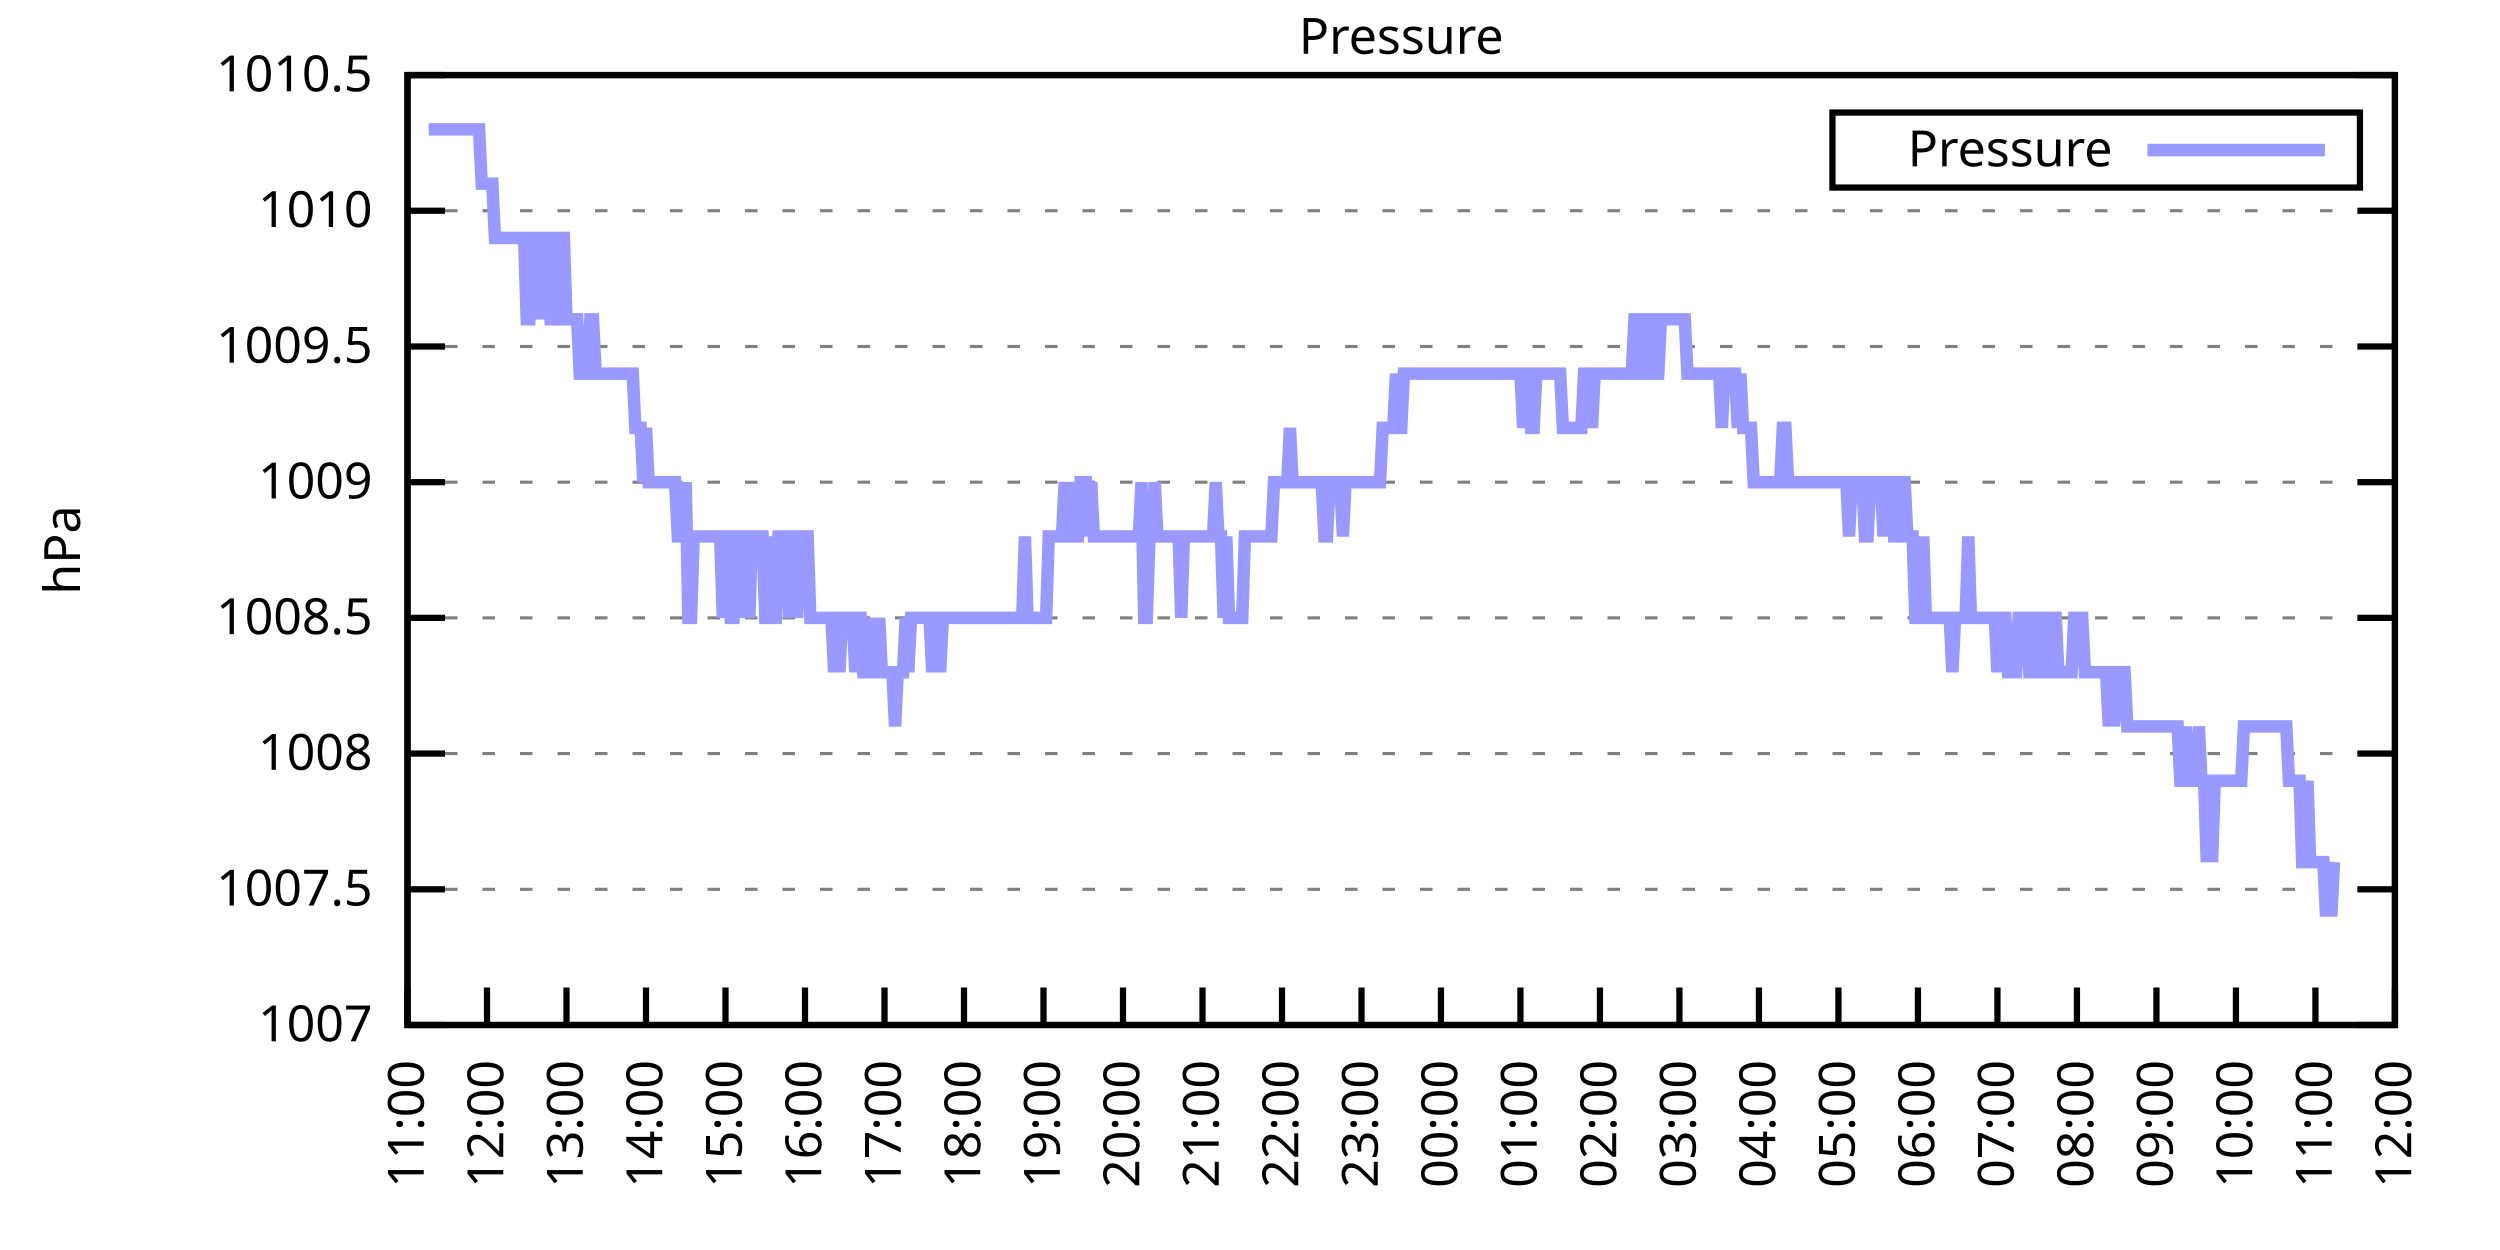
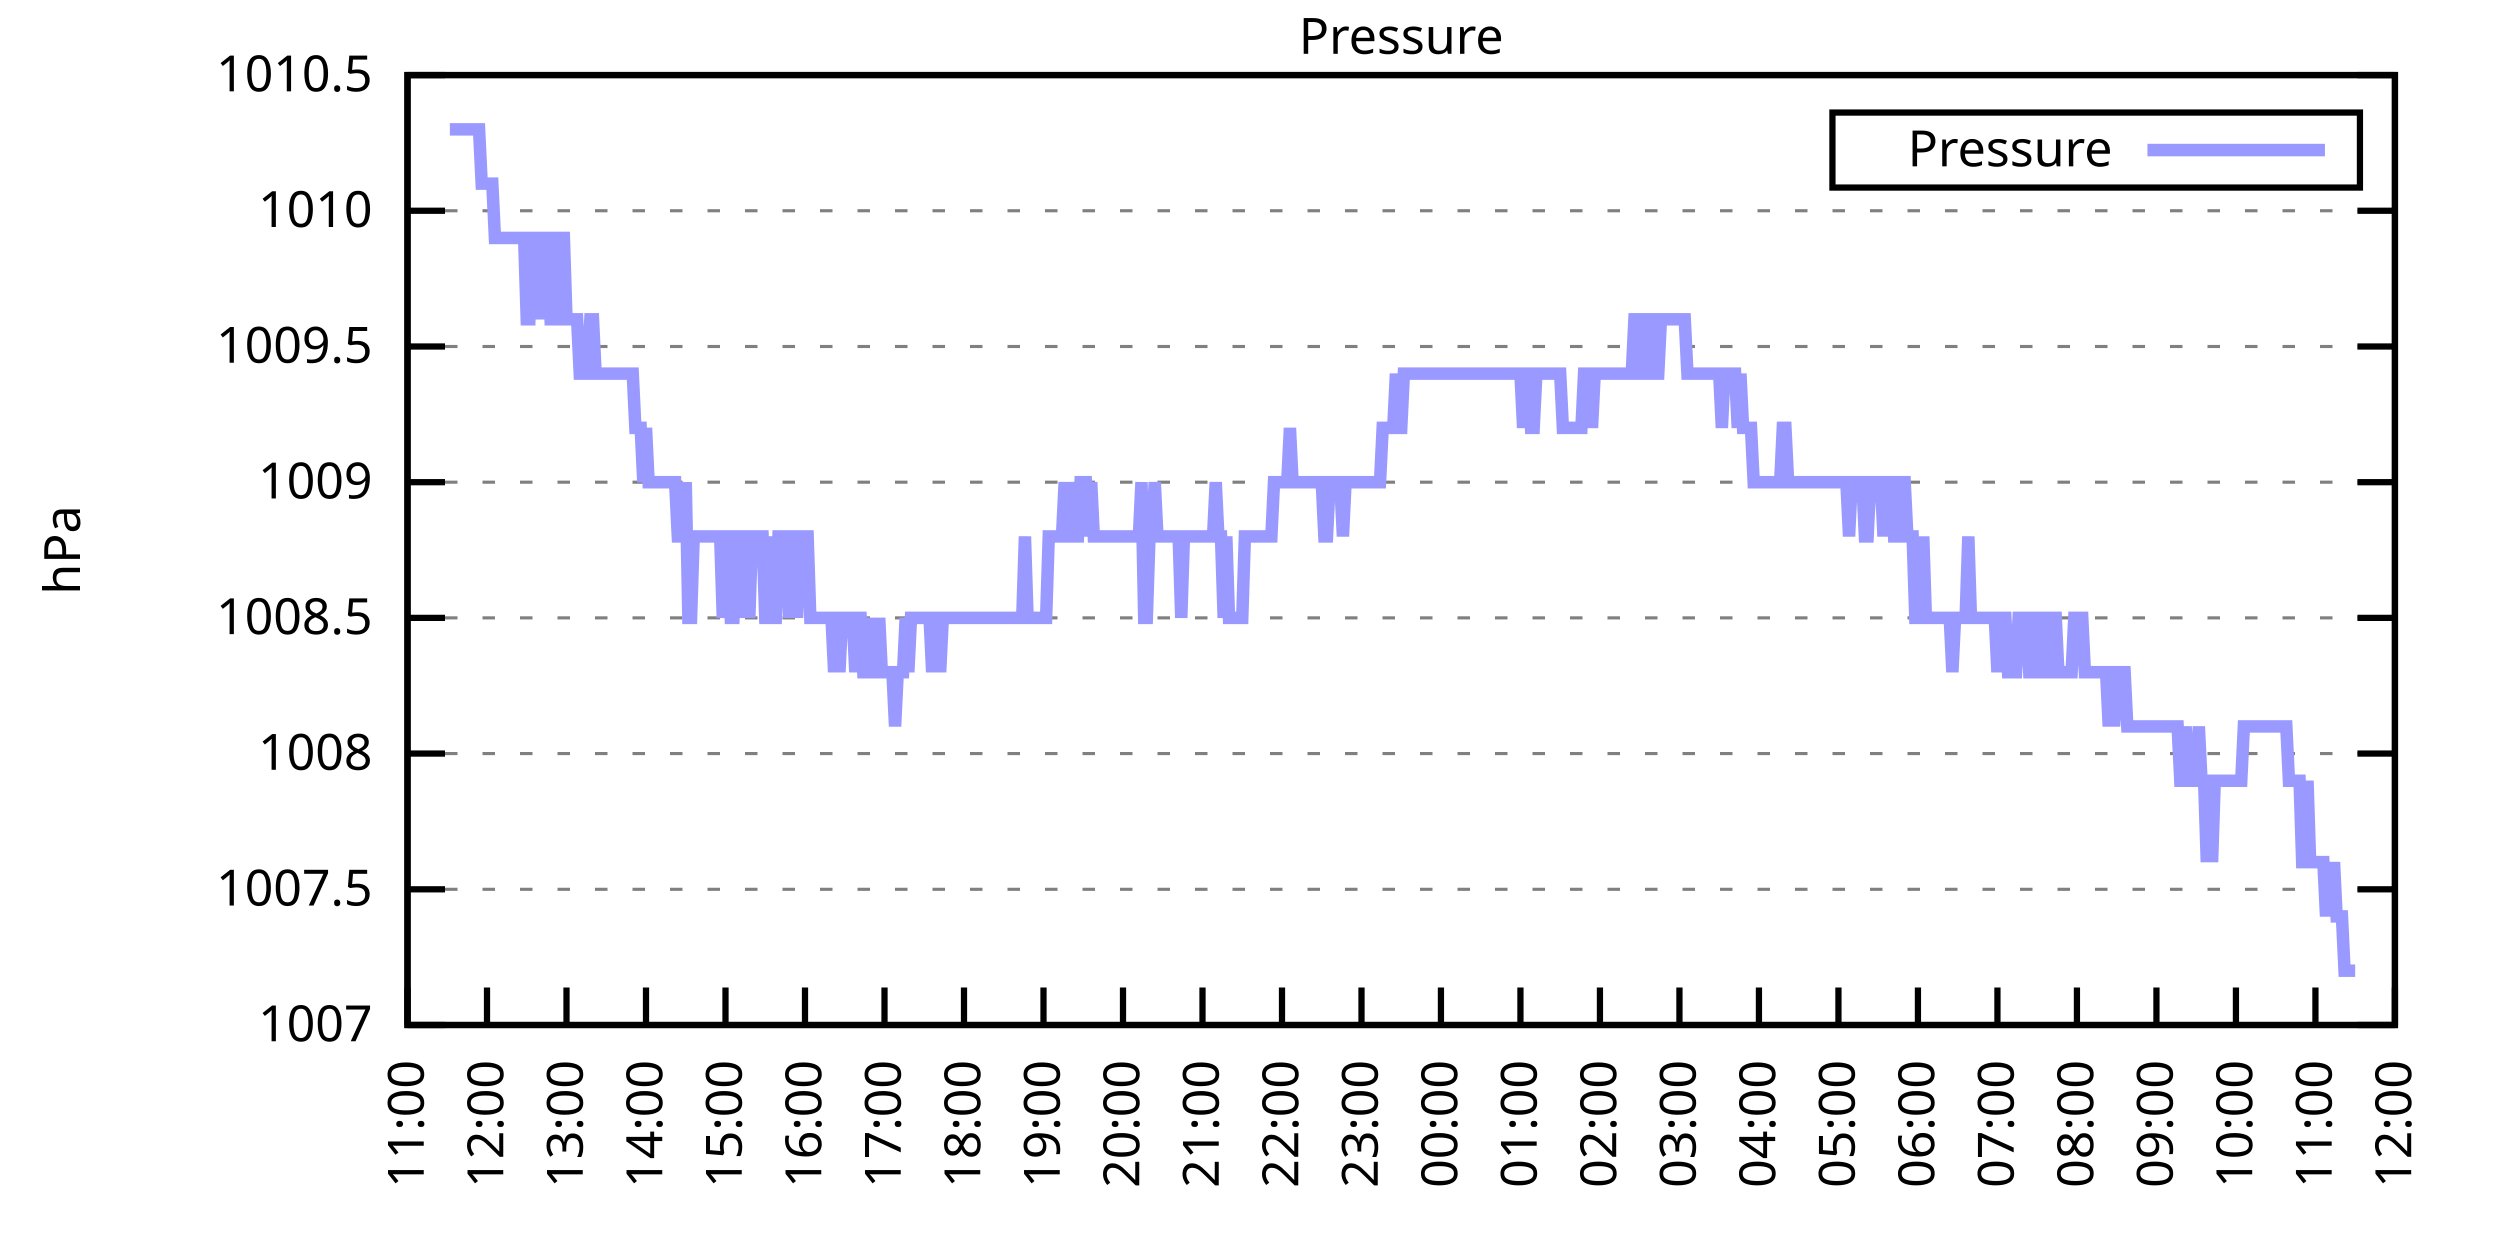
<svg xmlns="http://www.w3.org/2000/svg" xmlns:xlink="http://www.w3.org/1999/xlink" width="400" height="200" viewBox="0 0 400 200">
  <g id="gnuplot_canvas">
    <rect x="0" y="0" width="400" height="200" fill="none" />
    <defs>
      <circle id="gpDot" r="0.5" stroke-width="0.5" stroke="currentColor" />
      <path id="gpPt0" stroke-width="0.333" stroke="currentColor" d="M-1,0 h2 M0,-1 v2" />
      <path id="gpPt1" stroke-width="0.333" stroke="currentColor" d="M-1,-1 L1,1 M1,-1 L-1,1" />
      <path id="gpPt2" stroke-width="0.333" stroke="currentColor" d="M-1,0 L1,0 M0,-1 L0,1 M-1,-1 L1,1 M-1,1 L1,-1" />
      <rect id="gpPt3" stroke-width="0.333" stroke="currentColor" x="-1" y="-1" width="2" height="2" />
      <rect id="gpPt4" stroke-width="0.333" stroke="currentColor" fill="currentColor" x="-1" y="-1" width="2" height="2" />
      <circle id="gpPt5" stroke-width="0.333" stroke="currentColor" cx="0" cy="0" r="1" />
      <use xlink:href="#gpPt5" id="gpPt6" fill="currentColor" stroke="none" />
      <path id="gpPt7" stroke-width="0.333" stroke="currentColor" d="M0,-1.33 L-1.33,0.67 L1.33,0.67 z" />
      <use xlink:href="#gpPt7" id="gpPt8" fill="currentColor" stroke="none" />
      <use xlink:href="#gpPt7" id="gpPt9" stroke="currentColor" transform="rotate(180)" />
      <use xlink:href="#gpPt9" id="gpPt10" fill="currentColor" stroke="none" />
      <use xlink:href="#gpPt3" id="gpPt11" stroke="currentColor" transform="rotate(45)" />
      <use xlink:href="#gpPt11" id="gpPt12" fill="currentColor" stroke="none" />
      <path id="gpPt13" stroke-width="0.333" stroke="currentColor" d="M0,1.330 L1.265,0.411 L0.782,-1.067 L-0.782,-1.076 L-1.265,0.411 z" />
      <use xlink:href="#gpPt13" id="gpPt14" fill="currentColor" stroke="none" />
      <filter id="textbox" filterUnits="objectBoundingBox" x="0" y="0" height="1" width="1">
        <feFlood flood-color="white" flood-opacity="1" result="bgnd" />
        <feComposite in="SourceGraphic" in2="bgnd" operator="atop" />
      </filter>
      <filter id="greybox" filterUnits="objectBoundingBox" x="0" y="0" height="1" width="1">
        <feFlood flood-color="lightgrey" flood-opacity="1" result="grey" />
        <feComposite in="SourceGraphic" in2="grey" operator="atop" />
      </filter>
    </defs>
    <g fill="none" color="white" stroke="currentColor" stroke-width="1.00" stroke-linecap="butt" stroke-linejoin="miter">
</g>
    <g fill="none" color="black" stroke="currentColor" stroke-width="1.00" stroke-linecap="butt" stroke-linejoin="miter">
      <g stroke="none" shape-rendering="crispEdges">
        <polygon fill="rgb(255, 255, 255)" points="65.20,164.00 383.18,164.00 383.18,12.02 65.20,12.02 " />
      </g>
    </g>
    <g fill="none" color="black" stroke="currentColor" stroke-width="1.00" stroke-linecap="butt" stroke-linejoin="miter">
</g>
    <g fill="none" color="black" stroke="black" stroke-width="0.50" stroke-linecap="butt" stroke-linejoin="miter">
</g>
    <g fill="none" color="gray" stroke="currentColor" stroke-width="0.50" stroke-linecap="butt" stroke-linejoin="miter">
      <path stroke="gray" stroke-dasharray="2,4" class="gridline" d="M65.20,164.00 L383.19,164.00  " />
    </g>
    <g fill="none" color="gray" stroke="gray" stroke-width="1.00" stroke-linecap="butt" stroke-linejoin="miter">
</g>
    <g fill="none" color="black" stroke="currentColor" stroke-width="1.00" stroke-linecap="butt" stroke-linejoin="miter">
      <path stroke="black" d="M65.20,164.00 L71.20,164.00 M383.19,164.00 L377.19,164.00  " />
      <g transform="translate(59.60,166.60)" stroke="none" fill="black" font-family="Sans" font-size="8.00" text-anchor="end">
        <text>
          <tspan font-family="Sans"> 1007</tspan>
        </text>
      </g>
    </g>
    <g fill="none" color="black" stroke="currentColor" stroke-width="1.00" stroke-linecap="butt" stroke-linejoin="miter">
</g>
    <g fill="none" color="black" stroke="black" stroke-width="0.50" stroke-linecap="butt" stroke-linejoin="miter">
</g>
    <g fill="none" color="gray" stroke="currentColor" stroke-width="0.50" stroke-linecap="butt" stroke-linejoin="miter">
      <path stroke="gray" stroke-dasharray="2,4" class="gridline" d="M65.20,142.29 L383.19,142.29  " />
    </g>
    <g fill="none" color="gray" stroke="gray" stroke-width="1.00" stroke-linecap="butt" stroke-linejoin="miter">
</g>
    <g fill="none" color="black" stroke="currentColor" stroke-width="1.00" stroke-linecap="butt" stroke-linejoin="miter">
      <path stroke="black" d="M65.20,142.29 L71.20,142.29 M383.19,142.29 L377.19,142.29  " />
      <g transform="translate(59.60,144.89)" stroke="none" fill="black" font-family="Sans" font-size="8.00" text-anchor="end">
        <text>
          <tspan font-family="Sans"> 1007.5</tspan>
        </text>
      </g>
    </g>
    <g fill="none" color="black" stroke="currentColor" stroke-width="1.00" stroke-linecap="butt" stroke-linejoin="miter">
</g>
    <g fill="none" color="black" stroke="black" stroke-width="0.50" stroke-linecap="butt" stroke-linejoin="miter">
</g>
    <g fill="none" color="gray" stroke="currentColor" stroke-width="0.50" stroke-linecap="butt" stroke-linejoin="miter">
      <path stroke="gray" stroke-dasharray="2,4" class="gridline" d="M65.20,120.57 L383.19,120.57  " />
    </g>
    <g fill="none" color="gray" stroke="gray" stroke-width="1.00" stroke-linecap="butt" stroke-linejoin="miter">
</g>
    <g fill="none" color="black" stroke="currentColor" stroke-width="1.00" stroke-linecap="butt" stroke-linejoin="miter">
      <path stroke="black" d="M65.20,120.57 L71.20,120.57 M383.19,120.57 L377.19,120.57  " />
      <g transform="translate(59.60,123.17)" stroke="none" fill="black" font-family="Sans" font-size="8.00" text-anchor="end">
        <text>
          <tspan font-family="Sans"> 1008</tspan>
        </text>
      </g>
    </g>
    <g fill="none" color="black" stroke="currentColor" stroke-width="1.00" stroke-linecap="butt" stroke-linejoin="miter">
</g>
    <g fill="none" color="black" stroke="black" stroke-width="0.50" stroke-linecap="butt" stroke-linejoin="miter">
</g>
    <g fill="none" color="gray" stroke="currentColor" stroke-width="0.50" stroke-linecap="butt" stroke-linejoin="miter">
      <path stroke="gray" stroke-dasharray="2,4" class="gridline" d="M65.20,98.86 L383.19,98.86  " />
    </g>
    <g fill="none" color="gray" stroke="gray" stroke-width="1.00" stroke-linecap="butt" stroke-linejoin="miter">
</g>
    <g fill="none" color="black" stroke="currentColor" stroke-width="1.00" stroke-linecap="butt" stroke-linejoin="miter">
      <path stroke="black" d="M65.20,98.86 L71.20,98.86 M383.19,98.86 L377.19,98.86  " />
      <g transform="translate(59.60,101.46)" stroke="none" fill="black" font-family="Sans" font-size="8.00" text-anchor="end">
        <text>
          <tspan font-family="Sans"> 1008.5</tspan>
        </text>
      </g>
    </g>
    <g fill="none" color="black" stroke="currentColor" stroke-width="1.00" stroke-linecap="butt" stroke-linejoin="miter">
</g>
    <g fill="none" color="black" stroke="black" stroke-width="0.50" stroke-linecap="butt" stroke-linejoin="miter">
</g>
    <g fill="none" color="gray" stroke="currentColor" stroke-width="0.50" stroke-linecap="butt" stroke-linejoin="miter">
      <path stroke="gray" stroke-dasharray="2,4" class="gridline" d="M65.20,77.15 L383.19,77.15  " />
    </g>
    <g fill="none" color="gray" stroke="gray" stroke-width="1.00" stroke-linecap="butt" stroke-linejoin="miter">
</g>
    <g fill="none" color="black" stroke="currentColor" stroke-width="1.00" stroke-linecap="butt" stroke-linejoin="miter">
      <path stroke="black" d="M65.20,77.15 L71.20,77.15 M383.19,77.15 L377.19,77.15  " />
      <g transform="translate(59.60,79.75)" stroke="none" fill="black" font-family="Sans" font-size="8.00" text-anchor="end">
        <text>
          <tspan font-family="Sans"> 1009</tspan>
        </text>
      </g>
    </g>
    <g fill="none" color="black" stroke="currentColor" stroke-width="1.00" stroke-linecap="butt" stroke-linejoin="miter">
</g>
    <g fill="none" color="black" stroke="black" stroke-width="0.50" stroke-linecap="butt" stroke-linejoin="miter">
</g>
    <g fill="none" color="gray" stroke="currentColor" stroke-width="0.50" stroke-linecap="butt" stroke-linejoin="miter">
      <path stroke="gray" stroke-dasharray="2,4" class="gridline" d="M65.20,55.44 L383.19,55.44  " />
    </g>
    <g fill="none" color="gray" stroke="gray" stroke-width="1.00" stroke-linecap="butt" stroke-linejoin="miter">
</g>
    <g fill="none" color="black" stroke="currentColor" stroke-width="1.00" stroke-linecap="butt" stroke-linejoin="miter">
      <path stroke="black" d="M65.20,55.44 L71.20,55.44 M383.19,55.44 L377.19,55.44  " />
      <g transform="translate(59.60,58.04)" stroke="none" fill="black" font-family="Sans" font-size="8.00" text-anchor="end">
        <text>
          <tspan font-family="Sans"> 1009.5</tspan>
        </text>
      </g>
    </g>
    <g fill="none" color="black" stroke="currentColor" stroke-width="1.00" stroke-linecap="butt" stroke-linejoin="miter">
</g>
    <g fill="none" color="black" stroke="black" stroke-width="0.50" stroke-linecap="butt" stroke-linejoin="miter">
</g>
    <g fill="none" color="gray" stroke="currentColor" stroke-width="0.50" stroke-linecap="butt" stroke-linejoin="miter">
      <path stroke="gray" stroke-dasharray="2,4" class="gridline" d="M65.20,33.72 L383.19,33.72  " />
    </g>
    <g fill="none" color="gray" stroke="gray" stroke-width="1.00" stroke-linecap="butt" stroke-linejoin="miter">
</g>
    <g fill="none" color="black" stroke="currentColor" stroke-width="1.00" stroke-linecap="butt" stroke-linejoin="miter">
      <path stroke="black" d="M65.20,33.72 L71.20,33.72 M383.19,33.72 L377.19,33.72  " />
      <g transform="translate(59.60,36.32)" stroke="none" fill="black" font-family="Sans" font-size="8.00" text-anchor="end">
        <text>
          <tspan font-family="Sans"> 1010</tspan>
        </text>
      </g>
    </g>
    <g fill="none" color="black" stroke="currentColor" stroke-width="1.00" stroke-linecap="butt" stroke-linejoin="miter">
</g>
    <g fill="none" color="black" stroke="black" stroke-width="0.50" stroke-linecap="butt" stroke-linejoin="miter">
</g>
    <g fill="none" color="gray" stroke="currentColor" stroke-width="0.50" stroke-linecap="butt" stroke-linejoin="miter">
      <path stroke="gray" stroke-dasharray="2,4" class="gridline" d="M65.20,12.01 L383.19,12.01  " />
    </g>
    <g fill="none" color="gray" stroke="gray" stroke-width="1.00" stroke-linecap="butt" stroke-linejoin="miter">
</g>
    <g fill="none" color="black" stroke="currentColor" stroke-width="1.00" stroke-linecap="butt" stroke-linejoin="miter">
      <path stroke="black" d="M65.20,12.01 L71.20,12.01 M383.19,12.01 L377.19,12.01  " />
      <g transform="translate(59.60,14.61)" stroke="none" fill="black" font-family="Sans" font-size="8.00" text-anchor="end">
        <text>
          <tspan font-family="Sans"> 1010.5</tspan>
        </text>
      </g>
    </g>
    <g fill="none" color="black" stroke="currentColor" stroke-width="1.00" stroke-linecap="butt" stroke-linejoin="miter">
      <path stroke="black" d="M65.20,164.00 L65.20,158.00  " />
      <g transform="translate(67.80,169.60) rotate(270.00)" stroke="none" fill="black" font-family="Sans" font-size="8.00" text-anchor="end">
        <text>
          <tspan font-family="Sans">11:00</tspan>
        </text>
      </g>
    </g>
    <g fill="none" color="black" stroke="currentColor" stroke-width="1.00" stroke-linecap="butt" stroke-linejoin="miter">
      <path stroke="black" d="M77.92,164.00 L77.92,158.00  " />
      <g transform="translate(80.52,169.60) rotate(270.00)" stroke="none" fill="black" font-family="Sans" font-size="8.00" text-anchor="end">
        <text>
          <tspan font-family="Sans">12:00</tspan>
        </text>
      </g>
    </g>
    <g fill="none" color="black" stroke="currentColor" stroke-width="1.00" stroke-linecap="butt" stroke-linejoin="miter">
      <path stroke="black" d="M90.64,164.00 L90.64,158.00  " />
      <g transform="translate(93.24,169.60) rotate(270.00)" stroke="none" fill="black" font-family="Sans" font-size="8.00" text-anchor="end">
        <text>
          <tspan font-family="Sans">13:00</tspan>
        </text>
      </g>
    </g>
    <g fill="none" color="black" stroke="currentColor" stroke-width="1.00" stroke-linecap="butt" stroke-linejoin="miter">
      <path stroke="black" d="M103.36,164.00 L103.36,158.00  " />
      <g transform="translate(105.96,169.60) rotate(270.00)" stroke="none" fill="black" font-family="Sans" font-size="8.00" text-anchor="end">
        <text>
          <tspan font-family="Sans">14:00</tspan>
        </text>
      </g>
    </g>
    <g fill="none" color="black" stroke="currentColor" stroke-width="1.00" stroke-linecap="butt" stroke-linejoin="miter">
      <path stroke="black" d="M116.08,164.00 L116.08,158.00  " />
      <g transform="translate(118.68,169.60) rotate(270.00)" stroke="none" fill="black" font-family="Sans" font-size="8.00" text-anchor="end">
        <text>
          <tspan font-family="Sans">15:00</tspan>
        </text>
      </g>
    </g>
    <g fill="none" color="black" stroke="currentColor" stroke-width="1.00" stroke-linecap="butt" stroke-linejoin="miter">
      <path stroke="black" d="M128.80,164.00 L128.80,158.00  " />
      <g transform="translate(131.40,169.60) rotate(270.00)" stroke="none" fill="black" font-family="Sans" font-size="8.00" text-anchor="end">
        <text>
          <tspan font-family="Sans">16:00</tspan>
        </text>
      </g>
    </g>
    <g fill="none" color="black" stroke="currentColor" stroke-width="1.00" stroke-linecap="butt" stroke-linejoin="miter">
      <path stroke="black" d="M141.52,164.00 L141.52,158.00  " />
      <g transform="translate(144.12,169.60) rotate(270.00)" stroke="none" fill="black" font-family="Sans" font-size="8.00" text-anchor="end">
        <text>
          <tspan font-family="Sans">17:00</tspan>
        </text>
      </g>
    </g>
    <g fill="none" color="black" stroke="currentColor" stroke-width="1.00" stroke-linecap="butt" stroke-linejoin="miter">
      <path stroke="black" d="M154.24,164.00 L154.24,158.00  " />
      <g transform="translate(156.84,169.60) rotate(270.00)" stroke="none" fill="black" font-family="Sans" font-size="8.00" text-anchor="end">
        <text>
          <tspan font-family="Sans">18:00</tspan>
        </text>
      </g>
    </g>
    <g fill="none" color="black" stroke="currentColor" stroke-width="1.00" stroke-linecap="butt" stroke-linejoin="miter">
      <path stroke="black" d="M166.96,164.00 L166.96,158.00  " />
      <g transform="translate(169.56,169.60) rotate(270.00)" stroke="none" fill="black" font-family="Sans" font-size="8.00" text-anchor="end">
        <text>
          <tspan font-family="Sans">19:00</tspan>
        </text>
      </g>
    </g>
    <g fill="none" color="black" stroke="currentColor" stroke-width="1.00" stroke-linecap="butt" stroke-linejoin="miter">
      <path stroke="black" d="M179.68,164.00 L179.68,158.00  " />
      <g transform="translate(182.28,169.60) rotate(270.00)" stroke="none" fill="black" font-family="Sans" font-size="8.00" text-anchor="end">
        <text>
          <tspan font-family="Sans">20:00</tspan>
        </text>
      </g>
    </g>
    <g fill="none" color="black" stroke="currentColor" stroke-width="1.00" stroke-linecap="butt" stroke-linejoin="miter">
      <path stroke="black" d="M192.40,164.00 L192.40,158.00  " />
      <g transform="translate(195.00,169.60) rotate(270.00)" stroke="none" fill="black" font-family="Sans" font-size="8.00" text-anchor="end">
        <text>
          <tspan font-family="Sans">21:00</tspan>
        </text>
      </g>
    </g>
    <g fill="none" color="black" stroke="currentColor" stroke-width="1.00" stroke-linecap="butt" stroke-linejoin="miter">
      <path stroke="black" d="M205.12,164.00 L205.12,158.00  " />
      <g transform="translate(207.72,169.60) rotate(270.00)" stroke="none" fill="black" font-family="Sans" font-size="8.00" text-anchor="end">
        <text>
          <tspan font-family="Sans">22:00</tspan>
        </text>
      </g>
    </g>
    <g fill="none" color="black" stroke="currentColor" stroke-width="1.00" stroke-linecap="butt" stroke-linejoin="miter">
      <path stroke="black" d="M217.84,164.00 L217.84,158.00  " />
      <g transform="translate(220.44,169.60) rotate(270.00)" stroke="none" fill="black" font-family="Sans" font-size="8.00" text-anchor="end">
        <text>
          <tspan font-family="Sans">23:00</tspan>
        </text>
      </g>
    </g>
    <g fill="none" color="black" stroke="currentColor" stroke-width="1.00" stroke-linecap="butt" stroke-linejoin="miter">
      <path stroke="black" d="M230.55,164.00 L230.55,158.00  " />
      <g transform="translate(233.15,169.60) rotate(270.00)" stroke="none" fill="black" font-family="Sans" font-size="8.00" text-anchor="end">
        <text>
          <tspan font-family="Sans">00:00</tspan>
        </text>
      </g>
    </g>
    <g fill="none" color="black" stroke="currentColor" stroke-width="1.00" stroke-linecap="butt" stroke-linejoin="miter">
      <path stroke="black" d="M243.27,164.00 L243.27,158.00  " />
      <g transform="translate(245.87,169.60) rotate(270.00)" stroke="none" fill="black" font-family="Sans" font-size="8.00" text-anchor="end">
        <text>
          <tspan font-family="Sans">01:00</tspan>
        </text>
      </g>
    </g>
    <g fill="none" color="black" stroke="currentColor" stroke-width="1.00" stroke-linecap="butt" stroke-linejoin="miter">
      <path stroke="black" d="M255.99,164.00 L255.99,158.00  " />
      <g transform="translate(258.59,169.60) rotate(270.00)" stroke="none" fill="black" font-family="Sans" font-size="8.00" text-anchor="end">
        <text>
          <tspan font-family="Sans">02:00</tspan>
        </text>
      </g>
    </g>
    <g fill="none" color="black" stroke="currentColor" stroke-width="1.00" stroke-linecap="butt" stroke-linejoin="miter">
      <path stroke="black" d="M268.71,164.00 L268.71,158.00  " />
      <g transform="translate(271.31,169.60) rotate(270.00)" stroke="none" fill="black" font-family="Sans" font-size="8.00" text-anchor="end">
        <text>
          <tspan font-family="Sans">03:00</tspan>
        </text>
      </g>
    </g>
    <g fill="none" color="black" stroke="currentColor" stroke-width="1.00" stroke-linecap="butt" stroke-linejoin="miter">
      <path stroke="black" d="M281.43,164.00 L281.43,158.00  " />
      <g transform="translate(284.03,169.60) rotate(270.00)" stroke="none" fill="black" font-family="Sans" font-size="8.00" text-anchor="end">
        <text>
          <tspan font-family="Sans">04:00</tspan>
        </text>
      </g>
    </g>
    <g fill="none" color="black" stroke="currentColor" stroke-width="1.00" stroke-linecap="butt" stroke-linejoin="miter">
      <path stroke="black" d="M294.15,164.00 L294.15,158.00  " />
      <g transform="translate(296.75,169.60) rotate(270.00)" stroke="none" fill="black" font-family="Sans" font-size="8.00" text-anchor="end">
        <text>
          <tspan font-family="Sans">05:00</tspan>
        </text>
      </g>
    </g>
    <g fill="none" color="black" stroke="currentColor" stroke-width="1.00" stroke-linecap="butt" stroke-linejoin="miter">
      <path stroke="black" d="M306.87,164.00 L306.87,158.00  " />
      <g transform="translate(309.47,169.60) rotate(270.00)" stroke="none" fill="black" font-family="Sans" font-size="8.00" text-anchor="end">
        <text>
          <tspan font-family="Sans">06:00</tspan>
        </text>
      </g>
    </g>
    <g fill="none" color="black" stroke="currentColor" stroke-width="1.00" stroke-linecap="butt" stroke-linejoin="miter">
      <path stroke="black" d="M319.59,164.00 L319.59,158.00  " />
      <g transform="translate(322.19,169.60) rotate(270.00)" stroke="none" fill="black" font-family="Sans" font-size="8.00" text-anchor="end">
        <text>
          <tspan font-family="Sans">07:00</tspan>
        </text>
      </g>
    </g>
    <g fill="none" color="black" stroke="currentColor" stroke-width="1.00" stroke-linecap="butt" stroke-linejoin="miter">
      <path stroke="black" d="M332.31,164.00 L332.31,158.00  " />
      <g transform="translate(334.91,169.60) rotate(270.00)" stroke="none" fill="black" font-family="Sans" font-size="8.00" text-anchor="end">
        <text>
          <tspan font-family="Sans">08:00</tspan>
        </text>
      </g>
    </g>
    <g fill="none" color="black" stroke="currentColor" stroke-width="1.00" stroke-linecap="butt" stroke-linejoin="miter">
      <path stroke="black" d="M345.03,164.00 L345.03,158.00  " />
      <g transform="translate(347.63,169.60) rotate(270.00)" stroke="none" fill="black" font-family="Sans" font-size="8.00" text-anchor="end">
        <text>
          <tspan font-family="Sans">09:00</tspan>
        </text>
      </g>
    </g>
    <g fill="none" color="black" stroke="currentColor" stroke-width="1.00" stroke-linecap="butt" stroke-linejoin="miter">
      <path stroke="black" d="M357.75,164.00 L357.75,158.00  " />
      <g transform="translate(360.35,169.60) rotate(270.00)" stroke="none" fill="black" font-family="Sans" font-size="8.00" text-anchor="end">
        <text>
          <tspan font-family="Sans">10:00</tspan>
        </text>
      </g>
    </g>
    <g fill="none" color="black" stroke="currentColor" stroke-width="1.00" stroke-linecap="butt" stroke-linejoin="miter">
      <path stroke="black" d="M370.47,164.00 L370.47,158.00  " />
      <g transform="translate(373.07,169.60) rotate(270.00)" stroke="none" fill="black" font-family="Sans" font-size="8.00" text-anchor="end">
        <text>
          <tspan font-family="Sans">11:00</tspan>
        </text>
      </g>
    </g>
    <g fill="none" color="black" stroke="currentColor" stroke-width="1.00" stroke-linecap="butt" stroke-linejoin="miter">
      <path stroke="black" d="M383.19,164.00 L383.19,158.00  " />
      <g transform="translate(385.79,169.60) rotate(270.00)" stroke="none" fill="black" font-family="Sans" font-size="8.00" text-anchor="end">
        <text>
          <tspan font-family="Sans">12:00</tspan>
        </text>
      </g>
    </g>
    <g fill="none" color="black" stroke="currentColor" stroke-width="1.00" stroke-linecap="butt" stroke-linejoin="miter">
</g>
    <g fill="none" color="black" stroke="currentColor" stroke-width="1.00" stroke-linecap="butt" stroke-linejoin="miter">
      <path stroke="black" d="M65.20,12.01 L65.20,164.00 L383.19,164.00 L383.19,12.01 L65.20,12.01 Z  " />
    </g>
    <g fill="none" color="black" stroke="currentColor" stroke-width="1.00" stroke-linecap="butt" stroke-linejoin="miter">
</g>
    <g fill="none" color="black" stroke="currentColor" stroke-width="1.00" stroke-linecap="butt" stroke-linejoin="miter">
      <path stroke="black" d="M293.19,30.01 L293.19,18.01 L377.59,18.01 L377.59,30.01 L293.19,30.01 Z  " />
    </g>
    <g id="Pressure_plot_1">
      <g fill="none" color="white" stroke="black" stroke-width="2.00" stroke-linecap="butt" stroke-linejoin="miter">
</g>
      <g fill="none" color="black" stroke="currentColor" stroke-width="2.00" stroke-linecap="butt" stroke-linejoin="miter">
        <g transform="translate(337.99,26.61)" stroke="none" fill="black" font-family="Sans" font-size="8.00" text-anchor="end">
          <text>
            <tspan font-family="Sans">Pressure</tspan>
          </text>
        </g>
      </g>
      <g fill="none" color="black" stroke="currentColor" stroke-width="2.00" stroke-linecap="butt" stroke-linejoin="miter">
-         <path stroke="rgb(153, 153, 255)" d="M343.59,24.01 L371.99,24.01 M68.59,20.70 L69.02,20.70 L69.44,20.70 L69.86,20.70 L70.29,20.70 L70.71,20.70   L71.14,20.70 L71.56,20.70 L71.98,20.70 L72.41,20.70 L72.83,20.70 L73.26,20.70 L73.68,20.70 L74.10,20.70   L74.53,20.70 L74.95,20.70 L75.38,20.70 L75.80,20.70 L76.22,20.70 L76.65,20.70 L77.07,29.38 L77.50,29.38   L77.92,29.38 L78.34,29.38 L78.77,29.38 L79.19,38.07 L79.62,38.07 L80.04,38.07 L80.46,38.07 L80.89,38.07   L81.31,38.07 L81.74,38.07 L82.16,38.07 L82.58,38.07 L83.01,38.07 L83.43,38.07 L83.86,38.07 L84.28,51.09   L84.70,51.09 L85.13,38.07 L85.55,38.07 L85.98,51.09 L86.40,38.07 L86.82,51.09 L87.25,38.07 L87.67,38.07   L88.10,51.09 L88.52,51.09 L88.94,51.09 L89.37,38.07 L89.79,38.07 L90.22,38.07 L90.64,51.09 L91.06,51.09   L91.49,51.09 L91.91,51.09 L92.34,51.09 L92.76,59.78 L93.18,59.78 L93.61,59.78 L94.03,59.78 L94.46,51.09   L94.88,51.09 L95.30,59.78 L95.73,59.78 L96.15,59.78 L96.58,59.78 L97.00,59.78 L97.42,59.78 L97.85,59.78   L98.27,59.78 L98.69,59.78 L99.12,59.78 L99.54,59.78 L99.97,59.78 L100.39,59.78 L100.81,59.78 L101.24,59.78   L101.66,68.46 L102.09,68.46 L102.51,68.46 L102.93,77.15 L103.36,68.46 L103.78,77.15 L104.21,77.15 L104.63,77.15   L105.05,77.15 L105.48,77.15 L105.90,77.15 L106.33,77.15 L106.75,77.15 L107.17,77.15 L107.60,77.15 L108.02,77.15   L108.45,85.83 L108.87,85.83 L109.29,85.83 L109.72,77.15 L110.14,98.86 L110.57,98.86 L110.99,85.83 L111.41,85.83   L111.84,85.83 L112.26,85.83 L112.69,85.83 L113.11,85.83 L113.53,85.83 L113.96,85.83 L114.38,85.83 L114.81,85.83   L115.23,85.83 L115.65,98.86 L116.08,85.83 L116.50,85.83 L116.93,98.86 L117.35,98.86 L117.77,85.83 L118.20,85.83   L118.62,85.83 L119.05,98.86 L119.47,85.83 L119.89,98.86 L120.32,85.83 L120.74,85.83 L121.17,85.83 L121.59,85.83   L122.01,85.83 L122.44,98.86 L122.86,98.86 L123.29,85.83 L123.71,98.86 L124.13,98.86 L124.56,85.83 L124.98,85.83   L125.41,85.83 L125.83,85.83 L126.25,98.86 L126.68,85.83 L127.10,85.83 L127.53,98.86 L127.95,85.83 L128.37,85.83   L128.80,85.83 L129.22,85.83 L129.65,98.86 L130.07,98.86 L130.49,98.86 L130.92,98.86 L131.34,98.86 L131.77,98.86   L132.19,98.86 L132.61,98.86 L133.04,98.86 L133.46,107.55 L133.89,98.86 L134.31,107.55 L134.73,98.86 L135.16,98.86   L135.58,98.86 L136.01,98.86 L136.43,98.86 L136.85,107.55 L137.28,98.86 L137.70,98.86 L138.13,107.55 L138.55,107.55   L138.97,107.55 L139.40,98.86 L139.82,107.55 L140.25,107.55 L140.67,98.86 L141.09,107.55 L141.52,107.55 L141.94,107.55   L142.37,107.55 L142.79,107.55 L143.21,116.23 L143.64,107.55 L144.06,107.55 L144.49,107.55 L144.91,98.86 L145.33,107.55   L145.76,98.86 L146.18,98.86 L146.61,98.86 L147.03,98.86 L147.45,98.86 L147.88,98.86 L148.30,98.86 L148.73,98.86   L149.15,107.55 L149.57,98.86 L150.00,98.86 L150.42,107.55 L150.85,98.86 L151.27,98.86 L151.69,98.86 L152.12,98.86   L152.54,98.86 L152.97,98.86 L153.39,98.86 L153.81,98.86 L154.24,98.86 L154.66,98.86 L155.09,98.86 L155.51,98.86   L155.93,98.86 L156.36,98.86 L156.78,98.86 L157.21,98.86 L157.63,98.86 L158.05,98.86 L158.48,98.86 L158.90,98.86   L159.33,98.86 L159.75,98.86 L160.17,98.86 L160.60,98.86 L161.02,98.86 L161.44,98.86 L161.87,98.86 L162.29,98.86   L162.72,98.86 L163.14,98.86 L163.56,98.86 L163.99,85.83 L164.41,98.86 L164.84,98.86 L165.26,98.86 L165.68,98.86   L166.11,98.86 L166.53,98.86 L166.96,98.86 L167.38,98.86 L167.80,85.83 L168.23,85.83 L168.65,85.83 L169.08,85.83   L169.50,85.83 L169.92,85.83 L170.35,77.15 L170.77,85.83 L171.20,77.15 L171.62,85.83 L172.04,85.83 L172.47,85.83   L172.89,77.15 L173.32,77.15 L173.74,77.15 L174.16,85.83 L174.59,77.15 L175.01,85.83 L175.44,85.83 L175.86,85.83   L176.28,85.83 L176.71,85.83 L177.13,85.83 L177.56,85.83 L177.98,85.83 L178.40,85.83 L178.83,85.83 L179.25,85.83   L179.68,85.83 L180.10,85.83 L180.52,85.83 L180.95,85.83 L181.37,85.83 L181.80,85.83 L182.22,85.83 L182.64,77.15   L183.07,98.86 L183.49,98.86 L183.92,85.83 L184.34,85.83 L184.76,77.15 L185.19,85.83 L185.61,85.83 L186.04,85.83   L186.46,85.83 L186.88,85.83 L187.31,85.83 L187.73,85.83 L188.16,85.83 L188.58,85.83 L189.00,98.86 L189.43,85.83   L189.85,85.83 L190.28,85.83 L190.70,85.83 L191.12,85.83 L191.55,85.83 L191.97,85.83 L192.40,85.83 L192.82,85.83   L193.24,85.83 L193.67,85.83 L194.09,85.83 L194.52,77.15 L194.94,85.83 L195.36,85.83 L195.79,98.86 L196.21,85.83   L196.64,98.86 L197.06,98.86 L197.48,98.86 L197.91,98.86 L198.33,98.86 L198.76,98.86 L199.18,85.83 L199.60,85.83   L200.03,85.83 L200.45,85.83 L200.88,85.83 L201.30,85.83 L201.72,85.83 L202.15,85.83 L202.57,85.83 L203.00,85.83   L203.42,85.83 L203.84,77.15 L204.27,77.15 L204.69,77.15 L205.12,77.15 L205.54,77.15 L205.96,77.15 L206.39,68.46   L206.81,77.15 L207.24,77.15 L207.66,77.15 L208.08,77.15 L208.51,77.15 L208.93,77.15 L209.36,77.15 L209.78,77.15   L210.20,77.15 L210.63,77.15 L211.05,77.15 L211.48,77.15 L211.90,85.83 L212.32,85.83 L212.75,77.15 L213.17,77.15   L213.60,77.15 L214.02,77.15 L214.44,77.15 L214.87,85.83 L215.29,77.15 L215.72,77.15 L216.14,77.15 L216.56,77.15   L216.99,77.15 L217.41,77.15 L217.84,77.15 L218.26,77.15 L218.68,77.15 L219.11,77.15 L219.53,77.15 L219.96,77.15   L220.38,77.15 L220.80,77.15 L221.23,68.46 L221.65,68.46 L222.08,68.46 L222.50,68.46 L222.92,68.46 L223.35,59.78   L223.77,68.46 L224.20,68.46 L224.62,59.78 L225.04,59.78 L225.47,59.78 L225.89,59.78 L226.31,59.78 L226.74,59.78   L227.16,59.78 L227.59,59.78 L228.01,59.78 L228.43,59.78 L228.86,59.78 L229.28,59.78 L229.71,59.78 L230.13,59.78   L230.55,59.78 L230.98,59.78 L231.40,59.78 L231.83,59.78 L232.25,59.78 L232.67,59.78 L233.10,59.78 L233.52,59.78   L233.95,59.78 L234.37,59.78 L234.79,59.78 L235.22,59.78 L235.64,59.78 L236.07,59.78 L236.49,59.78 L236.91,59.78   L237.34,59.78 L237.76,59.78 L238.19,59.78 L238.61,59.78 L239.03,59.78 L239.46,59.78 L239.88,59.78 L240.31,59.78   L240.73,59.78 L241.15,59.78 L241.58,59.78 L242.00,59.78 L242.43,59.78 L242.85,59.78 L243.27,59.78 L243.70,68.46   L244.12,59.78 L244.55,59.78 L244.97,68.46 L245.39,68.46 L245.82,59.78 L246.24,59.78 L246.67,59.78 L247.09,59.78   L247.51,59.78 L247.94,59.78 L248.36,59.78 L248.79,59.78 L249.21,59.78 L249.63,59.78 L250.06,68.46 L250.48,68.46   L250.91,68.46 L251.33,68.46 L251.75,68.46 L252.18,68.46 L252.60,68.46 L253.03,68.46 L253.45,59.78 L253.87,59.78   L254.30,59.78 L254.72,68.46 L255.15,59.78 L255.57,59.78 L255.99,59.78 L256.42,59.78 L256.84,59.78 L257.27,59.78   L257.69,59.78 L258.11,59.78 L258.54,59.78 L258.96,59.78 L259.39,59.78 L259.81,59.78 L260.23,59.78 L260.66,59.78   L261.08,59.78 L261.51,51.09 L261.93,51.09 L262.35,59.78 L262.78,59.78 L263.20,51.09 L263.63,51.09 L264.05,51.09   L264.47,59.78 L264.90,59.78 L265.32,59.78 L265.75,51.09 L266.17,51.09 L266.59,51.09 L267.02,51.09 L267.44,51.09   L267.87,51.09 L268.29,51.09 L268.71,51.09 L269.14,51.09 L269.56,51.09 L269.99,59.78 L270.41,59.78 L270.83,59.78   L271.26,59.78 L271.68,59.78 L272.11,59.78 L272.53,59.78 L272.95,59.78 L273.38,59.78 L273.80,59.78 L274.23,59.78   L274.65,59.78 L275.07,59.78 L275.50,68.46 L275.92,59.78 L276.35,59.78 L276.77,59.78 L277.19,59.78 L277.62,59.78   L278.04,68.46 L278.47,59.78 L278.89,68.46 L279.31,68.46 L279.74,68.46 L280.16,68.46 L280.59,77.15 L281.01,77.15   L281.43,77.15 L281.86,77.15 L282.28,77.15 L282.71,77.15 L283.13,77.15 L283.55,77.15 L283.98,77.15 L284.40,77.15   L284.83,77.15 L285.25,68.46 L285.67,68.46 L286.10,77.15 L286.52,77.15 L286.95,77.15 L287.37,77.15 L287.79,77.15   L288.22,77.15 L288.64,77.15 L289.06,77.15 L289.49,77.15 L289.91,77.15 L290.34,77.15 L290.76,77.15 L291.18,77.15   L291.61,77.15 L292.03,77.15 L292.46,77.15 L292.88,77.15 L293.30,77.15 L293.73,77.15 L294.15,77.15 L294.58,77.15   L295.00,77.15 L295.42,77.15 L295.85,85.83 L296.27,77.15 L296.70,77.15 L297.12,77.15 L297.54,77.15 L297.97,77.15   L298.39,85.83 L298.82,85.83 L299.24,77.15 L299.66,77.15 L300.09,77.15 L300.51,77.15 L300.94,77.15 L301.36,85.83   L301.78,77.15 L302.21,77.15 L302.63,77.15 L303.06,85.83 L303.48,85.83 L303.90,85.83 L304.33,77.15 L304.75,77.15   L305.18,85.83 L305.60,85.83 L306.02,85.83 L306.45,98.86 L306.87,98.86 L307.30,98.86 L307.72,85.83 L308.14,98.86   L308.57,98.86 L308.99,98.86 L309.42,98.86 L309.84,98.86 L310.26,98.86 L310.69,98.86 L311.11,98.86 L311.54,98.86   L311.96,98.86 L312.38,107.55 L312.81,98.86 L313.23,98.86 L313.66,98.86 L314.08,98.86 L314.50,98.86 L314.93,85.83   L315.35,98.86 L315.78,98.86 L316.20,98.86 L316.62,98.86 L317.05,98.86 L317.47,98.86 L317.90,98.86 L318.32,98.86   L318.74,98.86 L319.17,98.86 L319.59,107.55 L320.02,98.86 L320.44,98.86 L320.86,98.86 L321.29,107.55 L321.71,107.55   L322.14,107.55 L322.56,107.55 L322.98,98.86 L323.41,98.86 L323.83,98.86 L324.26,98.86 L324.68,107.55 L325.10,107.55   L325.53,107.55 L325.95,98.86 L326.38,98.86 L326.80,98.86 L327.22,107.55 L327.65,107.55 L328.07,107.55 L328.50,98.86   L328.92,98.86 L329.34,107.55 L329.77,107.55 L330.19,107.55 L330.62,107.55 L331.04,107.55 L331.46,107.55 L331.89,98.86   L332.31,98.86 L332.74,98.86 L333.16,98.86 L333.58,107.55 L334.01,107.55 L334.43,107.55 L334.86,107.55 L335.28,107.55   L335.70,107.55 L336.13,107.55 L336.55,107.55 L336.98,107.55 L337.40,116.23 L337.82,107.55 L338.25,116.23 L338.67,107.55   L339.10,107.55 L339.52,107.55 L339.94,107.55 L340.37,116.23 L340.79,116.23 L341.22,116.23 L341.64,116.23 L342.06,116.23   L342.49,116.23 L342.91,116.23 L343.34,116.23 L343.76,116.23 L344.18,116.23 L344.61,116.23 L345.03,116.23 L345.46,116.23   L345.88,116.23 L346.30,116.23 L346.73,116.23 L347.15,116.23 L347.58,116.23 L348.00,116.23 L348.42,116.23 L348.85,124.92   L349.27,124.92 L349.70,116.23 L350.12,124.92 L350.54,124.92 L350.97,124.92 L351.39,124.92 L351.81,116.23 L352.24,124.92   L352.66,124.92 L353.09,137.94 L353.51,124.92 L353.93,137.94 L354.36,124.92 L354.78,124.92 L355.21,124.92 L355.63,124.92   L356.05,124.92 L356.48,124.92 L356.90,124.92 L357.33,124.92 L357.75,124.92 L358.17,124.92 L358.60,124.92 L359.02,116.23   L359.45,116.23 L359.87,116.23 L360.29,116.23 L360.72,116.23 L361.14,116.23 L361.57,116.23 L361.99,116.23 L362.41,116.23   L362.84,116.23 L363.26,116.23 L363.69,116.23 L364.11,116.23 L364.53,116.23 L364.96,116.23 L365.38,116.23 L365.81,116.23   L366.23,124.92 L366.65,124.92 L367.08,124.92 L367.50,124.92 L367.93,124.92 L368.35,137.94 L368.77,137.94 L369.20,124.92   L369.62,137.94 L370.05,137.94 L370.47,137.94 L370.89,137.94 L371.32,137.94 L371.74,137.94 L372.17,146.63 L372.59,137.94   L373.01,146.63 L373.44,137.94  " />
+         <path stroke="rgb(153, 153, 255)" d="M343.59,24.01 L371.99,24.01 M71.98,20.70 L72.41,20.70 L72.83,20.70 L73.26,20.70 L73.68,20.70 L74.10,20.70   L74.53,20.70 L74.95,20.70 L75.38,20.70 L75.80,20.70 L76.22,20.70 L76.65,20.70 L77.07,29.38 L77.50,29.38   L77.92,29.38 L78.34,29.38 L78.77,29.38 L79.19,38.07 L79.62,38.07 L80.04,38.07 L80.46,38.07 L80.89,38.07   L81.31,38.07 L81.74,38.07 L82.16,38.07 L82.58,38.07 L83.01,38.07 L83.43,38.07 L83.86,38.07 L84.28,51.09   L84.70,51.09 L85.13,38.07 L85.55,38.07 L85.98,51.09 L86.40,38.07 L86.82,51.09 L87.25,38.07 L87.67,38.07   L88.10,51.09 L88.52,51.09 L88.94,51.09 L89.37,38.07 L89.79,38.07 L90.22,38.07 L90.64,51.09 L91.06,51.09   L91.49,51.09 L91.91,51.09 L92.34,51.09 L92.76,59.78 L93.18,59.78 L93.61,59.78 L94.03,59.78 L94.46,51.09   L94.88,51.09 L95.30,59.78 L95.73,59.78 L96.15,59.78 L96.58,59.78 L97.00,59.78 L97.42,59.78 L97.85,59.78   L98.27,59.78 L98.69,59.78 L99.12,59.78 L99.54,59.78 L99.97,59.78 L100.39,59.78 L100.81,59.78 L101.24,59.78   L101.66,68.46 L102.09,68.46 L102.51,68.46 L102.93,77.15 L103.36,68.46 L103.78,77.15 L104.21,77.15 L104.63,77.15   L105.05,77.15 L105.48,77.15 L105.90,77.15 L106.33,77.15 L106.75,77.15 L107.17,77.15 L107.60,77.15 L108.02,77.15   L108.45,85.83 L108.87,85.83 L109.29,85.83 L109.72,77.15 L110.14,98.86 L110.57,98.86 L110.99,85.83 L111.41,85.83   L111.84,85.83 L112.26,85.83 L112.69,85.83 L113.11,85.83 L113.53,85.83 L113.96,85.83 L114.38,85.83 L114.81,85.83   L115.23,85.83 L115.65,98.86 L116.08,85.83 L116.50,85.83 L116.93,98.86 L117.35,98.86 L117.77,85.83 L118.20,85.83   L118.62,85.83 L119.05,98.86 L119.47,85.83 L119.89,98.86 L120.32,85.83 L120.74,85.83 L121.17,85.83 L121.59,85.83   L122.01,85.83 L122.44,98.86 L122.86,98.86 L123.29,85.83 L123.71,98.86 L124.13,98.86 L124.56,85.83 L124.98,85.83   L125.41,85.83 L125.83,85.83 L126.25,98.86 L126.68,85.83 L127.10,85.83 L127.53,98.86 L127.95,85.83 L128.37,85.83   L128.80,85.83 L129.22,85.83 L129.65,98.86 L130.07,98.86 L130.49,98.86 L130.92,98.86 L131.34,98.86 L131.77,98.86   L132.19,98.86 L132.61,98.86 L133.04,98.86 L133.46,107.55 L133.89,98.86 L134.31,107.55 L134.73,98.86 L135.16,98.86   L135.58,98.86 L136.01,98.86 L136.43,98.86 L136.85,107.55 L137.28,98.86 L137.70,98.86 L138.13,107.55 L138.55,107.55   L138.97,107.55 L139.40,98.86 L139.82,107.55 L140.25,107.55 L140.67,98.86 L141.09,107.55 L141.52,107.55 L141.94,107.55   L142.37,107.55 L142.79,107.55 L143.21,116.23 L143.64,107.55 L144.06,107.55 L144.49,107.55 L144.91,98.86 L145.33,107.55   L145.76,98.86 L146.18,98.86 L146.61,98.86 L147.03,98.86 L147.45,98.86 L147.88,98.86 L148.30,98.86 L148.73,98.86   L149.15,107.55 L149.57,98.86 L150.00,98.86 L150.42,107.55 L150.85,98.86 L151.27,98.86 L151.69,98.86 L152.12,98.86   L152.54,98.86 L152.97,98.86 L153.39,98.86 L153.81,98.86 L154.24,98.86 L154.66,98.86 L155.09,98.86 L155.51,98.86   L155.93,98.86 L156.36,98.86 L156.78,98.86 L157.21,98.86 L157.63,98.86 L158.05,98.86 L158.48,98.86 L158.90,98.86   L159.33,98.86 L159.75,98.86 L160.17,98.86 L160.60,98.86 L161.02,98.86 L161.44,98.86 L161.87,98.86 L162.29,98.86   L162.72,98.86 L163.14,98.86 L163.56,98.86 L163.99,85.83 L164.41,98.86 L164.84,98.86 L165.26,98.86 L165.68,98.86   L166.11,98.86 L166.53,98.86 L166.96,98.86 L167.38,98.86 L167.80,85.83 L168.23,85.83 L168.65,85.83 L169.08,85.83   L169.50,85.83 L169.92,85.83 L170.35,77.15 L170.77,85.83 L171.20,77.15 L171.62,85.83 L172.04,85.83 L172.47,85.83   L172.89,77.15 L173.32,77.15 L173.74,77.15 L174.16,85.83 L174.59,77.15 L175.01,85.83 L175.44,85.83 L175.86,85.83   L176.28,85.83 L176.71,85.83 L177.13,85.83 L177.56,85.83 L177.98,85.83 L178.40,85.83 L178.83,85.83 L179.25,85.83   L179.68,85.83 L180.10,85.83 L180.52,85.83 L180.95,85.83 L181.37,85.83 L181.80,85.83 L182.22,85.83 L182.64,77.15   L183.07,98.86 L183.49,98.86 L183.92,85.83 L184.34,85.83 L184.76,77.15 L185.19,85.83 L185.61,85.83 L186.04,85.83   L186.46,85.83 L186.88,85.83 L187.31,85.83 L187.73,85.83 L188.16,85.83 L188.58,85.83 L189.00,98.86 L189.43,85.83   L189.85,85.83 L190.28,85.83 L190.70,85.83 L191.12,85.83 L191.55,85.83 L191.97,85.83 L192.40,85.83 L192.82,85.83   L193.24,85.83 L193.67,85.83 L194.09,85.83 L194.52,77.15 L194.94,85.83 L195.36,85.83 L195.79,98.86 L196.21,85.83   L196.64,98.86 L197.06,98.86 L197.48,98.86 L197.91,98.86 L198.33,98.86 L198.76,98.86 L199.18,85.83 L199.60,85.83   L200.03,85.83 L200.45,85.83 L200.88,85.83 L201.30,85.83 L201.72,85.83 L202.15,85.83 L202.57,85.83 L203.00,85.83   L203.42,85.83 L203.84,77.15 L204.27,77.15 L204.69,77.15 L205.12,77.15 L205.54,77.15 L205.96,77.15 L206.39,68.46   L206.81,77.15 L207.24,77.15 L207.66,77.15 L208.08,77.15 L208.51,77.15 L208.93,77.15 L209.36,77.15 L209.78,77.15   L210.20,77.15 L210.63,77.15 L211.05,77.15 L211.48,77.15 L211.90,85.83 L212.32,85.83 L212.75,77.15 L213.17,77.15   L213.60,77.15 L214.02,77.15 L214.44,77.15 L214.87,85.83 L215.29,77.15 L215.72,77.15 L216.14,77.15 L216.56,77.15   L216.99,77.15 L217.41,77.15 L217.84,77.15 L218.26,77.15 L218.68,77.15 L219.11,77.15 L219.53,77.15 L219.96,77.15   L220.38,77.15 L220.80,77.15 L221.23,68.46 L221.65,68.46 L222.08,68.46 L222.50,68.46 L222.92,68.46 L223.35,59.78   L223.77,68.46 L224.20,68.46 L224.62,59.78 L225.04,59.78 L225.47,59.78 L225.89,59.78 L226.31,59.78 L226.74,59.78   L227.16,59.78 L227.59,59.78 L228.01,59.78 L228.43,59.78 L228.86,59.78 L229.28,59.78 L229.71,59.78 L230.13,59.78   L230.55,59.78 L230.98,59.78 L231.40,59.78 L231.83,59.78 L232.25,59.78 L232.67,59.78 L233.10,59.78 L233.52,59.78   L233.95,59.78 L234.37,59.78 L234.79,59.78 L235.22,59.78 L235.64,59.78 L236.07,59.78 L236.49,59.78 L236.91,59.78   L237.34,59.78 L237.76,59.78 L238.19,59.78 L238.61,59.78 L239.03,59.78 L239.46,59.78 L239.88,59.78 L240.31,59.78   L240.73,59.78 L241.15,59.78 L241.58,59.78 L242.00,59.78 L242.43,59.78 L242.85,59.78 L243.27,59.78 L243.70,68.46   L244.12,59.78 L244.55,59.78 L244.97,68.46 L245.39,68.46 L245.82,59.78 L246.24,59.78 L246.67,59.78 L247.09,59.78   L247.51,59.78 L247.94,59.78 L248.36,59.78 L248.79,59.78 L249.21,59.78 L249.63,59.78 L250.06,68.46 L250.48,68.46   L250.91,68.46 L251.33,68.46 L251.75,68.46 L252.18,68.46 L252.60,68.46 L253.03,68.46 L253.45,59.78 L253.87,59.78   L254.30,59.78 L254.72,68.46 L255.15,59.78 L255.57,59.78 L255.99,59.78 L256.42,59.78 L256.84,59.78 L257.27,59.78   L257.69,59.78 L258.11,59.78 L258.54,59.78 L258.96,59.78 L259.39,59.78 L259.81,59.78 L260.23,59.78 L260.66,59.78   L261.08,59.78 L261.51,51.09 L261.93,51.09 L262.35,59.78 L262.78,59.78 L263.20,51.09 L263.63,51.09 L264.05,51.09   L264.47,59.78 L264.90,59.78 L265.32,59.78 L265.75,51.09 L266.17,51.09 L266.59,51.09 L267.02,51.09 L267.44,51.09   L267.87,51.09 L268.29,51.09 L268.71,51.09 L269.14,51.09 L269.56,51.09 L269.99,59.78 L270.41,59.78 L270.83,59.78   L271.26,59.78 L271.68,59.78 L272.11,59.78 L272.53,59.78 L272.95,59.78 L273.38,59.78 L273.80,59.78 L274.23,59.78   L274.65,59.78 L275.07,59.78 L275.50,68.46 L275.92,59.78 L276.35,59.78 L276.77,59.78 L277.19,59.78 L277.62,59.78   L278.04,68.46 L278.47,59.78 L278.89,68.46 L279.31,68.46 L279.74,68.46 L280.16,68.46 L280.59,77.15 L281.01,77.15   L281.43,77.15 L281.86,77.15 L282.28,77.15 L282.71,77.15 L283.13,77.15 L283.55,77.15 L283.98,77.15 L284.40,77.15   L284.83,77.15 L285.25,68.46 L285.67,68.46 L286.10,77.15 L286.52,77.15 L286.95,77.15 L287.37,77.15 L287.79,77.15   L288.22,77.15 L288.64,77.15 L289.06,77.15 L289.49,77.15 L289.91,77.15 L290.34,77.15 L290.76,77.15 L291.18,77.15   L291.61,77.15 L292.03,77.15 L292.46,77.15 L292.88,77.15 L293.30,77.15 L293.73,77.15 L294.15,77.15 L294.58,77.15   L295.00,77.15 L295.42,77.15 L295.85,85.83 L296.27,77.15 L296.70,77.15 L297.12,77.15 L297.54,77.15 L297.97,77.15   L298.39,85.83 L298.82,85.83 L299.24,77.15 L299.66,77.15 L300.09,77.15 L300.51,77.15 L300.94,77.15 L301.36,85.83   L301.78,77.15 L302.21,77.15 L302.63,77.15 L303.06,85.83 L303.48,85.83 L303.90,85.83 L304.33,77.15 L304.75,77.15   L305.18,85.83 L305.60,85.83 L306.02,85.83 L306.45,98.86 L306.87,98.86 L307.30,98.86 L307.72,85.83 L308.14,98.86   L308.57,98.86 L308.99,98.86 L309.42,98.86 L309.84,98.86 L310.26,98.86 L310.69,98.86 L311.11,98.86 L311.54,98.86   L311.96,98.86 L312.38,107.55 L312.81,98.86 L313.23,98.86 L313.66,98.86 L314.08,98.86 L314.50,98.86 L314.93,85.83   L315.35,98.86 L315.78,98.86 L316.20,98.86 L316.62,98.86 L317.05,98.86 L317.47,98.86 L317.90,98.86 L318.32,98.86   L318.74,98.86 L319.17,98.86 L319.59,107.55 L320.02,98.86 L320.44,98.86 L320.86,98.86 L321.29,107.55 L321.71,107.55   L322.14,107.55 L322.56,107.55 L322.98,98.86 L323.41,98.86 L323.83,98.86 L324.26,98.86 L324.68,107.55 L325.10,107.55   L325.53,107.55 L325.95,98.86 L326.38,98.86 L326.80,98.86 L327.22,107.55 L327.65,107.55 L328.07,107.55 L328.50,98.86   L328.92,98.86 L329.34,107.55 L329.77,107.55 L330.19,107.55 L330.62,107.55 L331.04,107.55 L331.46,107.55 L331.89,98.86   L332.31,98.86 L332.74,98.86 L333.16,98.86 L333.58,107.55 L334.01,107.55 L334.43,107.55 L334.86,107.55 L335.28,107.55   L335.70,107.55 L336.13,107.55 L336.55,107.55 L336.98,107.55 L337.40,116.23 L337.82,107.55 L338.25,116.23 L338.67,107.55   L339.10,107.55 L339.52,107.55 L339.94,107.55 L340.37,116.23 L340.79,116.23 L341.22,116.23 L341.64,116.23 L342.06,116.23   L342.49,116.23 L342.91,116.23 L343.34,116.23 L343.76,116.23 L344.18,116.23 L344.61,116.23 L345.03,116.23 L345.46,116.23   L345.88,116.23 L346.30,116.23 L346.73,116.23 L347.15,116.23 L347.58,116.23 L348.00,116.23 L348.42,116.23 L348.85,124.92   L349.27,124.92 L349.70,116.23 L350.12,124.92 L350.54,124.92 L350.97,124.92 L351.39,124.92 L351.81,116.23 L352.24,124.92   L352.66,124.92 L353.09,137.94 L353.51,124.92 L353.93,137.94 L354.36,124.92 L354.78,124.92 L355.21,124.92 L355.63,124.92   L356.05,124.92 L356.48,124.92 L356.90,124.92 L357.33,124.92 L357.75,124.92 L358.17,124.92 L358.60,124.92 L359.02,116.23   L359.45,116.23 L359.87,116.23 L360.29,116.23 L360.72,116.23 L361.14,116.23 L361.57,116.23 L361.99,116.23 L362.41,116.23   L362.84,116.23 L363.26,116.23 L363.69,116.23 L364.11,116.23 L364.53,116.23 L364.96,116.23 L365.38,116.23 L365.81,116.23   L366.23,124.92 L366.65,124.92 L367.08,124.92 L367.50,124.92 L367.93,124.92 L368.35,137.94 L368.77,137.94 L369.20,124.92   L369.62,137.94 L370.05,137.94 L370.47,137.94 L370.89,137.94 L371.32,137.94 L371.74,137.94 L372.17,146.63 L372.59,137.94   L373.01,146.63 L373.44,137.94 L373.86,146.63 L374.29,146.63 L374.71,146.63 L375.13,155.31 L375.56,155.31 L375.98,155.31   L376.41,155.31 L376.83,155.31  " />
      </g>
    </g>
    <g fill="none" color="black" stroke="currentColor" stroke-width="2.00" stroke-linecap="butt" stroke-linejoin="miter">
</g>
    <g fill="none" color="black" stroke="black" stroke-width="1.00" stroke-linecap="butt" stroke-linejoin="miter">
</g>
    <g fill="none" color="black" stroke="currentColor" stroke-width="1.00" stroke-linecap="butt" stroke-linejoin="miter">
      <path stroke="black" d="M65.20,12.01 L65.20,164.00 L383.19,164.00 L383.19,12.01 L65.20,12.01 Z  " />
      <g transform="translate(12.80,88.01) rotate(270.00)" stroke="none" fill="black" font-family="Sans" font-size="8.00" text-anchor="middle">
        <text>
          <tspan font-family="Sans">hPa</tspan>
        </text>
      </g>
    </g>
    <g fill="none" color="black" stroke="currentColor" stroke-width="1.00" stroke-linecap="butt" stroke-linejoin="miter">
</g>
    <g fill="none" color="black" stroke="currentColor" stroke-width="1.00" stroke-linecap="butt" stroke-linejoin="miter">
      <g transform="translate(224.19,8.61)" stroke="none" fill="black" font-family="Sans" font-size="8.00" text-anchor="middle">
        <text>
          <tspan font-family="Sans">Pressure</tspan>
        </text>
      </g>
    </g>
    <g fill="none" color="black" stroke="currentColor" stroke-width="1.00" stroke-linecap="butt" stroke-linejoin="miter">
</g>
  </g>
</svg>
